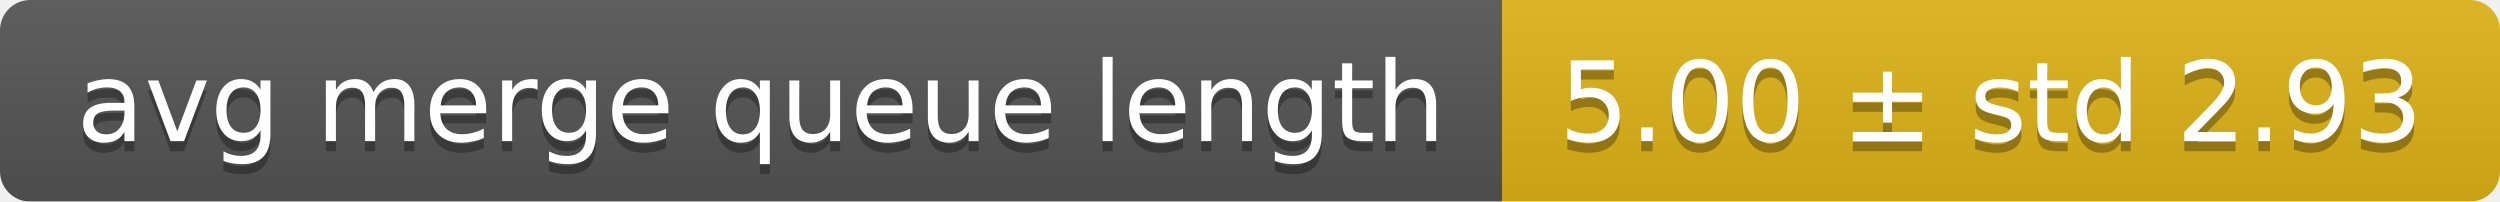
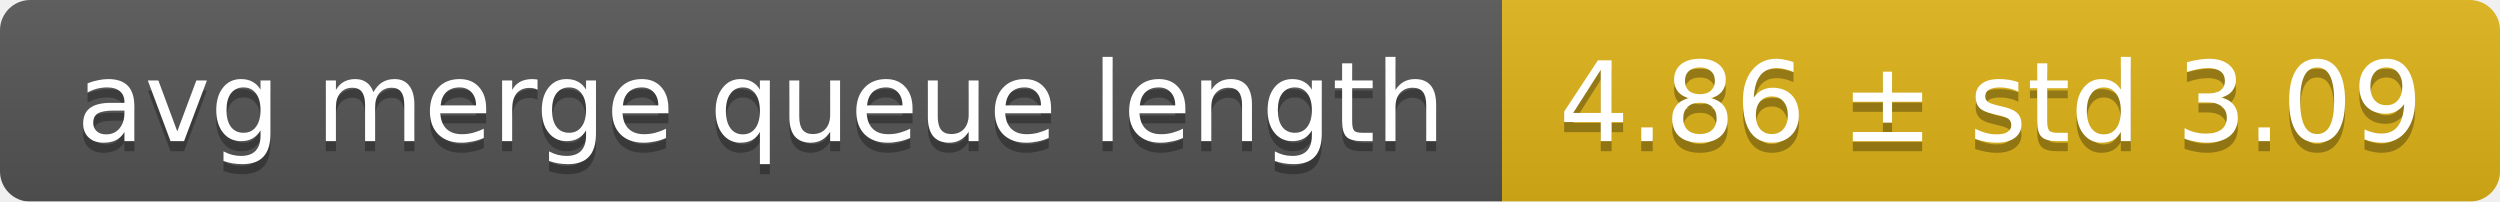
<svg xmlns="http://www.w3.org/2000/svg" width="248" height="20">
  <linearGradient id="smooth" x2="0" y2="100%">
    <stop offset="0" stop-color="#bbb" stop-opacity=".1" />
    <stop offset="1" stop-opacity=".1" />
  </linearGradient>
  <mask id="round">
    <rect width="248" height="20" rx="3" fill="#fff" />
  </mask>
  <g mask="url(#round)">
    <rect width="149" height="20" fill="#555" />
    <rect x="149" width="99" height="20" fill="#dfb317" />
    <rect width="248" height="20" fill="url(#smooth)" />
  </g>
  <g fill="#fff" text-anchor="middle" font-family="DejaVu Sans,Verdana,Geneva,sans-serif" font-size="11">
    <text x="75.5" y="15" fill="#010101" fill-opacity=".3">avg merge queue length</text>
    <text x="75.5" y="14">avg merge queue length</text>
-     <text x="197.5" y="15" fill="#010101" fill-opacity=".3">5.00 ± std 2.93</text>
-     <text x="197.5" y="14">5.00 ± std 2.93</text>
+     <text x="197.5" y="15" fill="#010101" fill-opacity=".3">4.86 ± std 3.09</text>
+     <text x="197.5" y="14">4.86 ± std 3.09</text>
  </g>
</svg>
